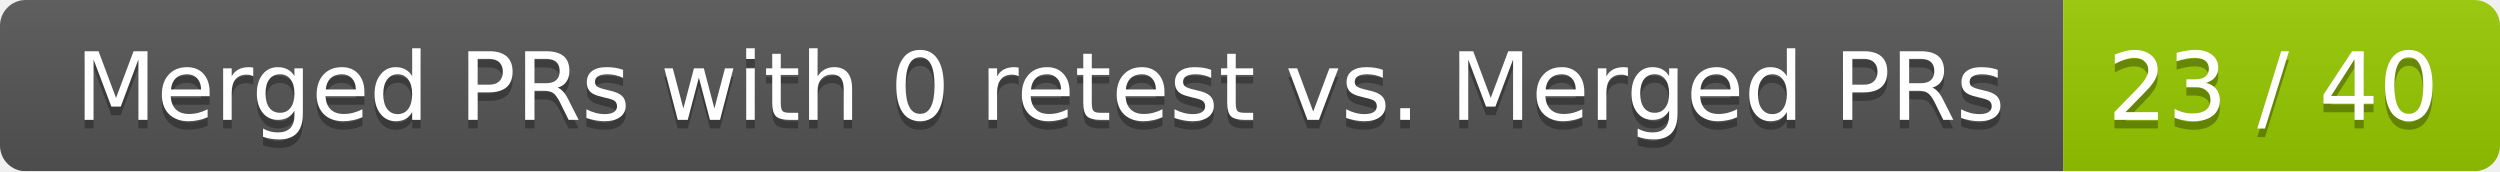
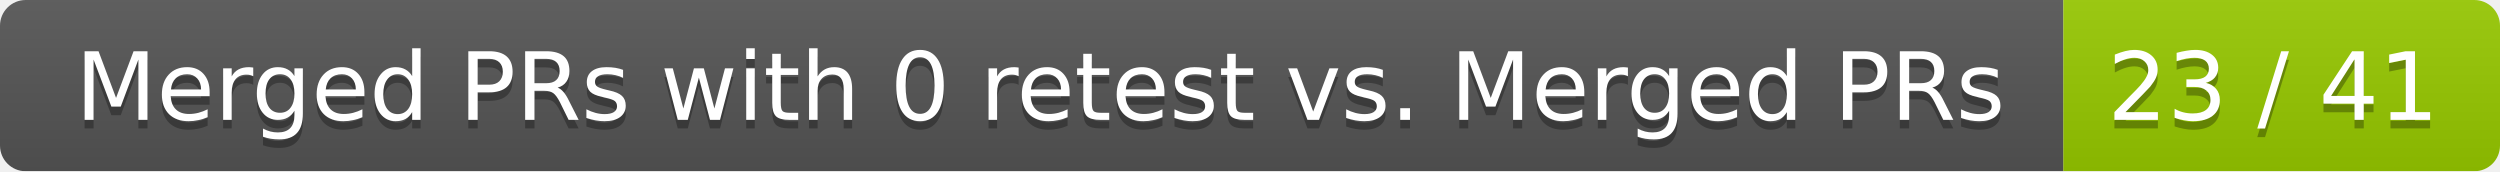
<svg xmlns="http://www.w3.org/2000/svg" width="292" height="20">
  <linearGradient id="smooth" x2="0" y2="100%">
    <stop offset="0" stop-color="#bbb" stop-opacity=".1" />
    <stop offset="1" stop-opacity=".1" />
  </linearGradient>
  <mask id="round">
    <rect width="292" height="20" rx="3" fill="#fff" />
  </mask>
  <g mask="url(#round)">
    <rect width="241" height="20" fill="#555" />
    <rect x="241" width="51" height="20" fill="#97ca00" />
    <rect width="292" height="20" fill="url(#smooth)" />
  </g>
  <g fill="#fff" text-anchor="middle" font-family="DejaVu Sans,Verdana,Geneva,sans-serif" font-size="11">
    <text x="121.5" y="15" fill="#010101" fill-opacity=".3">Merged PRs with 0 retest vs. Merged PRs</text>
    <text x="121.5" y="14">Merged PRs with 0 retest vs. Merged PRs</text>
-     <text x="265.5" y="15" fill="#010101" fill-opacity=".3">23 / 40</text>
-     <text x="265.5" y="14">23 / 40</text>
+     <text x="265.5" y="15" fill="#010101" fill-opacity=".3">23 / 41</text>
+     <text x="265.5" y="14">23 / 41</text>
  </g>
</svg>
